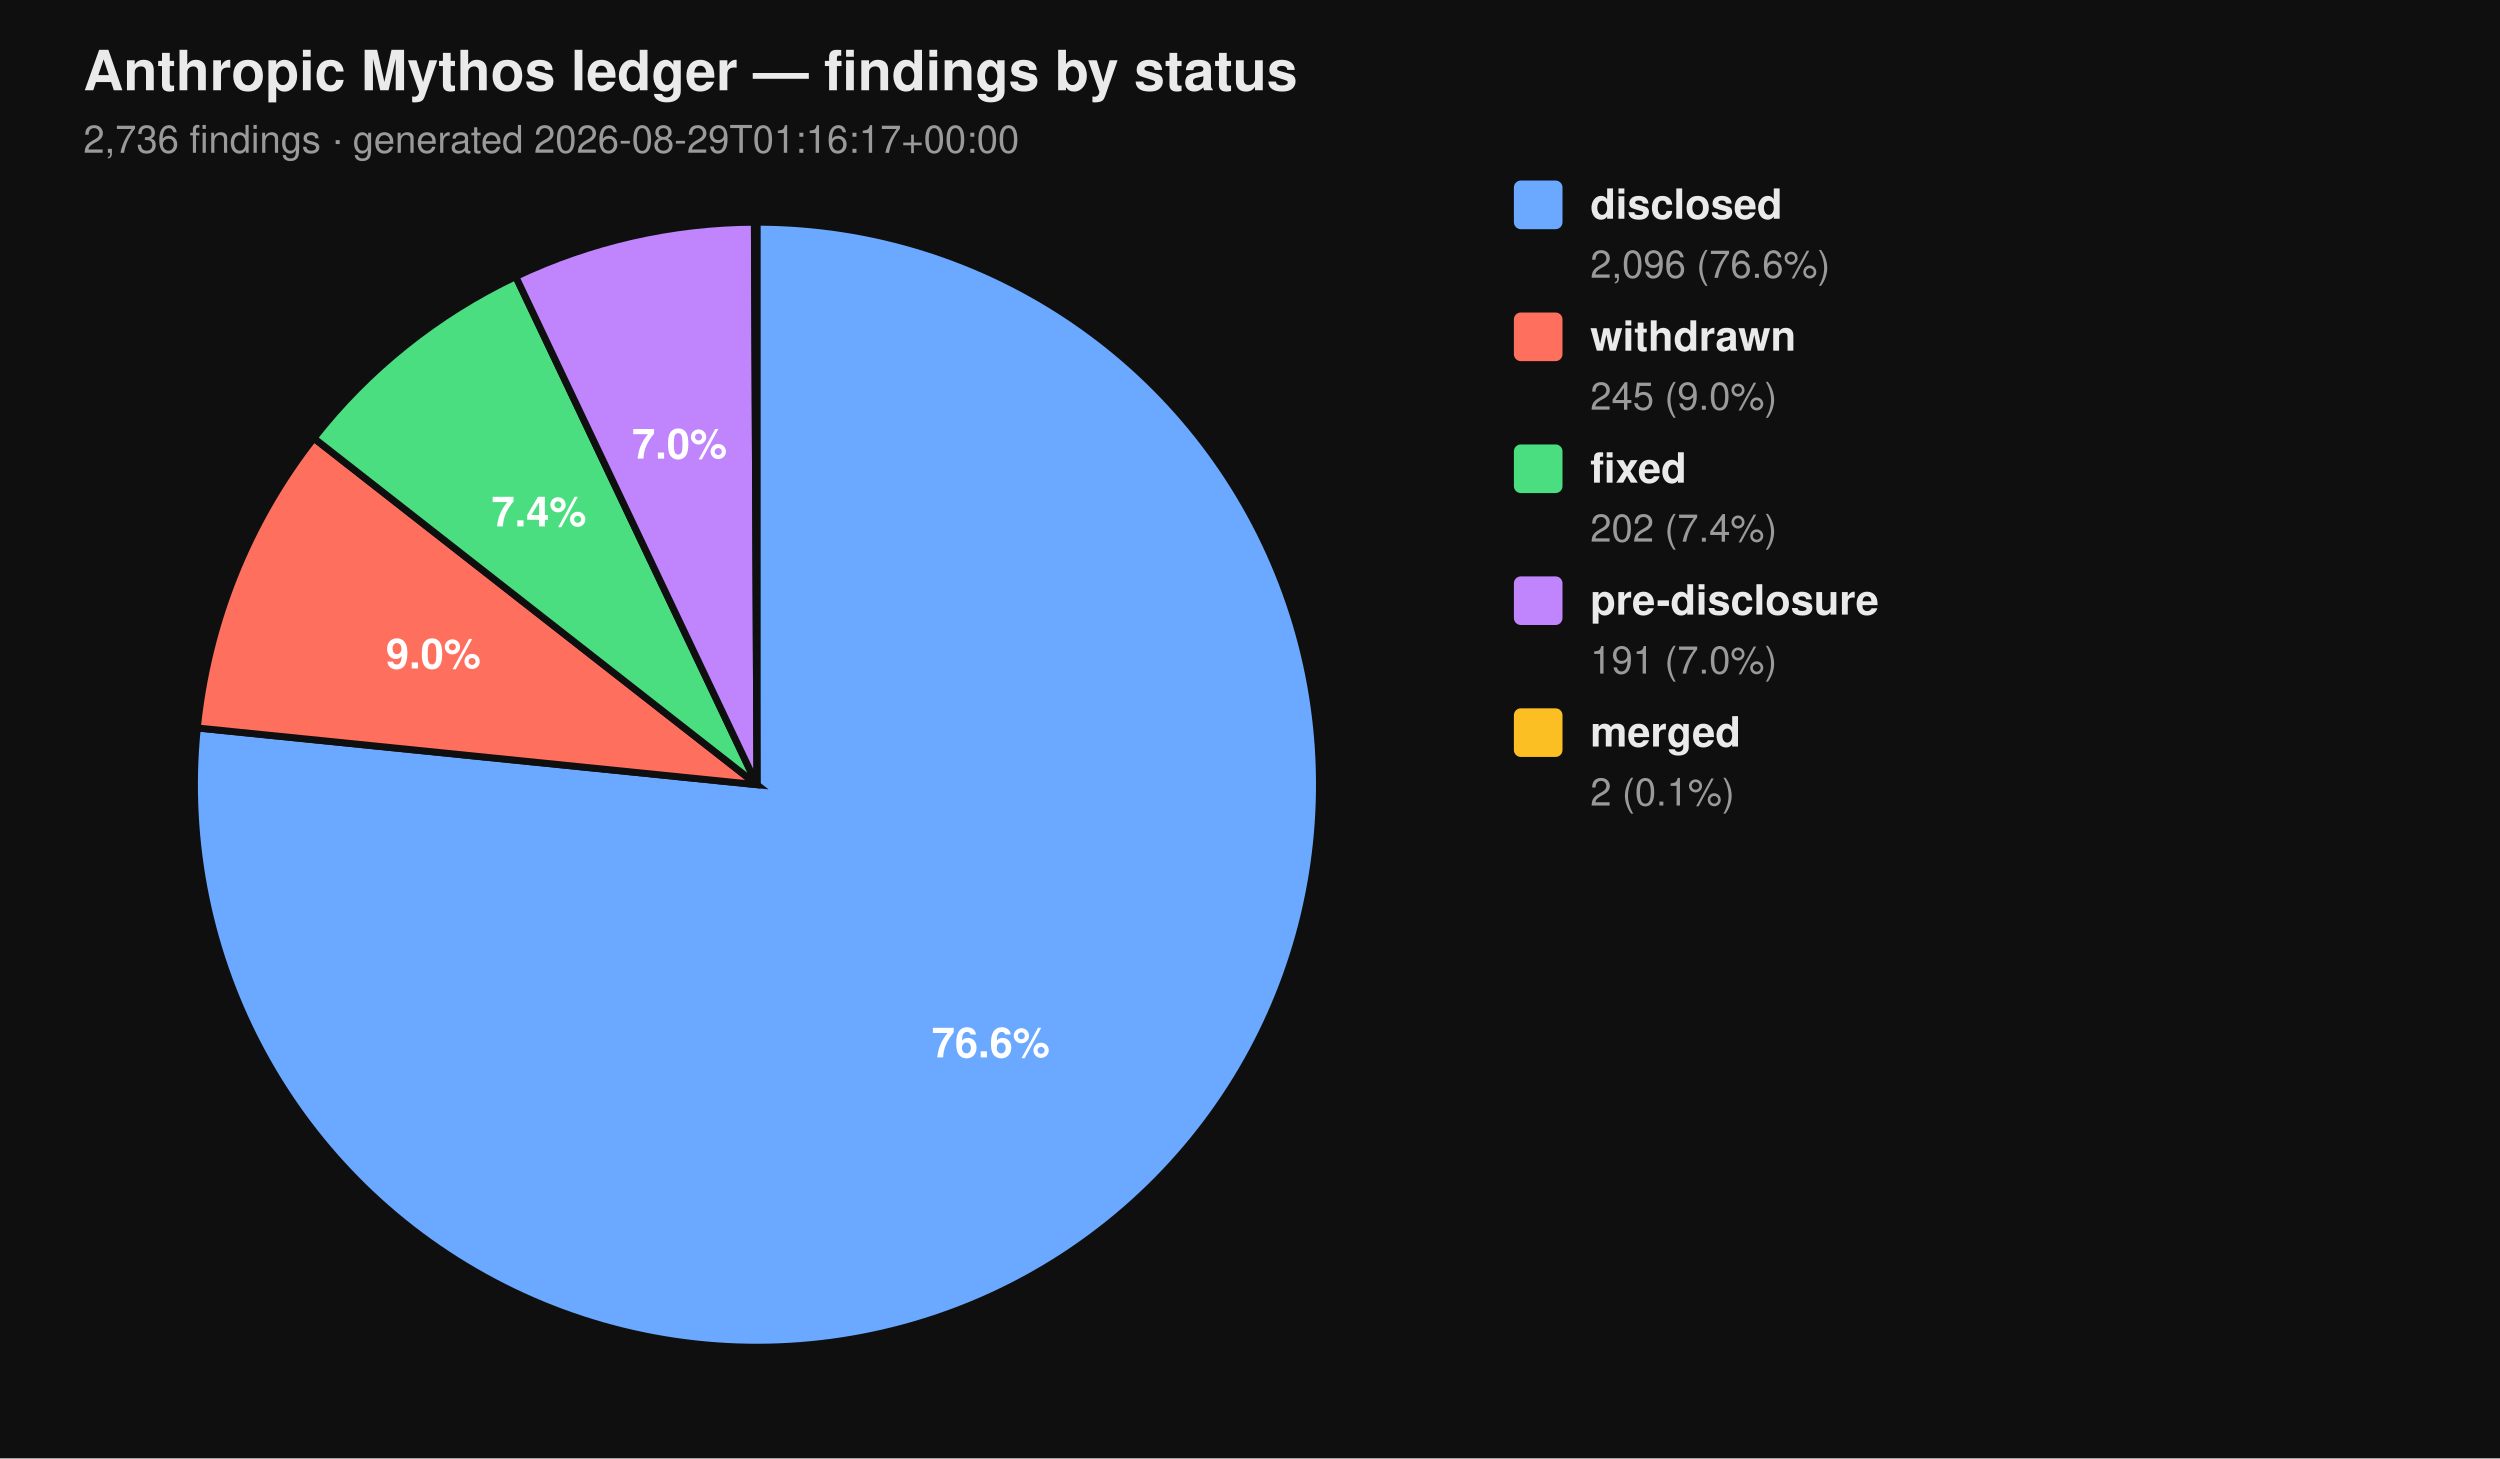
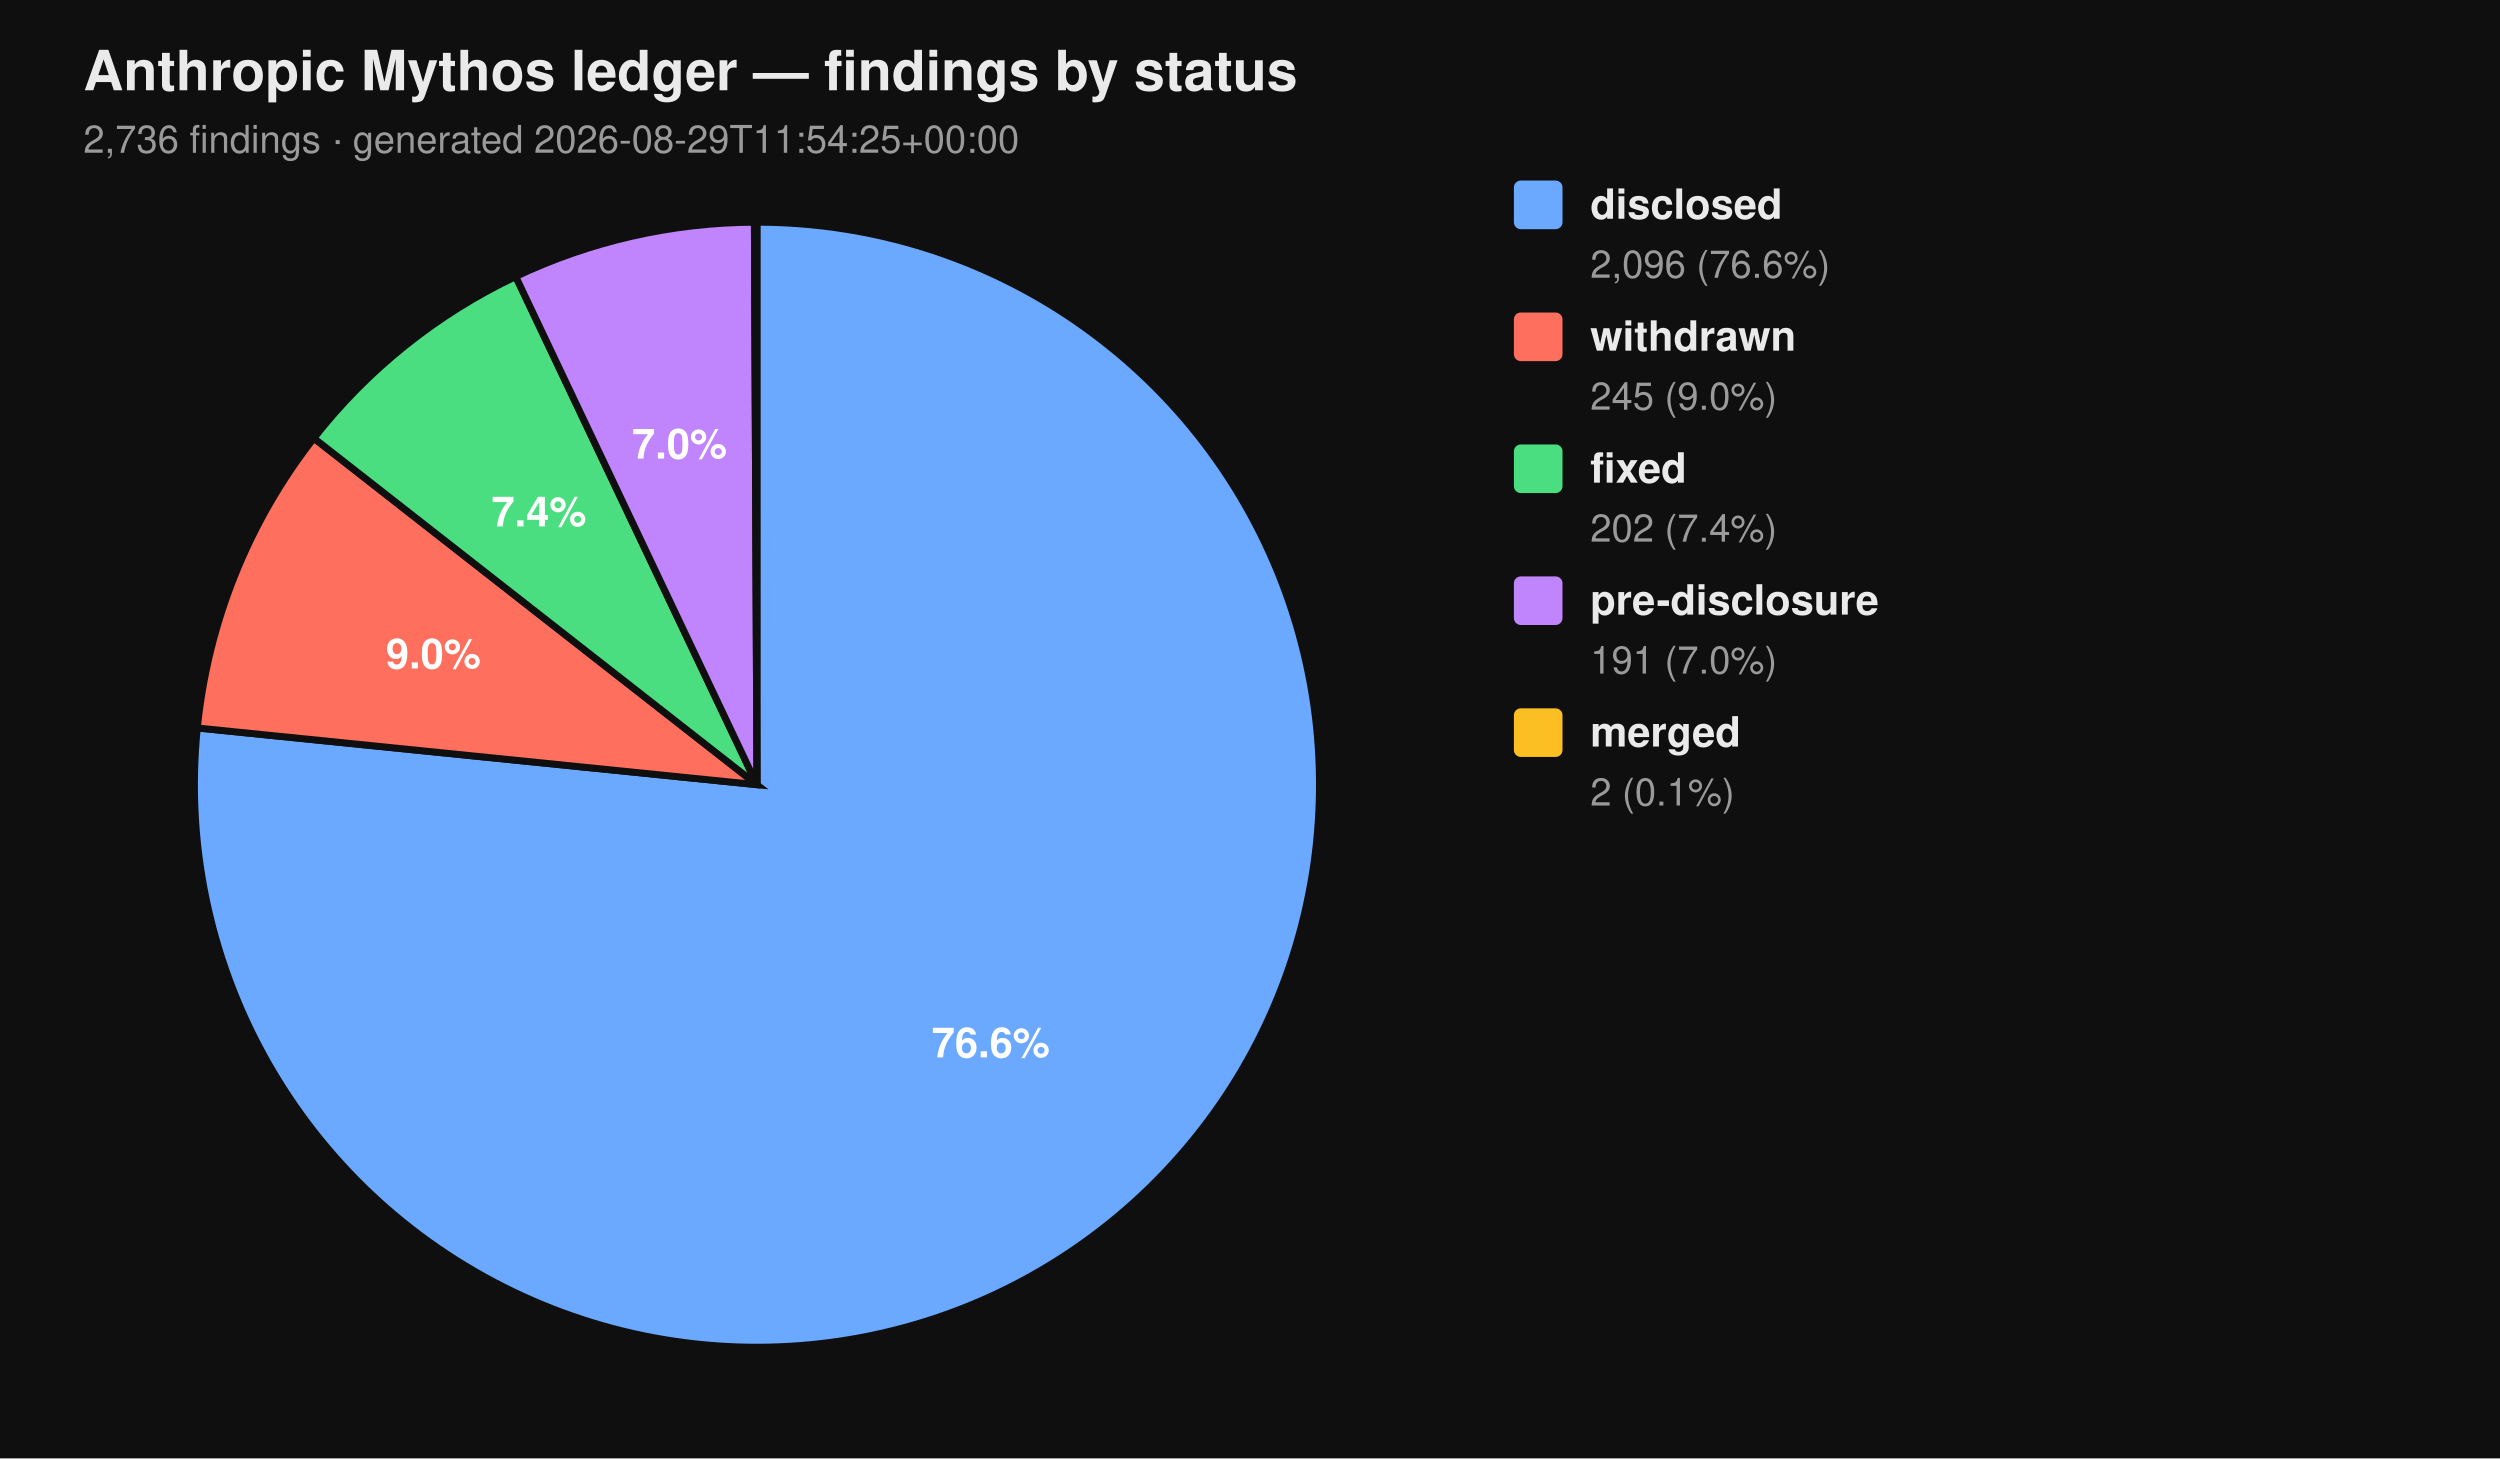
<svg xmlns="http://www.w3.org/2000/svg" viewBox="0 0 720 420" width="720" height="420" font-family="-apple-system, BlinkMacSystemFont, 'Segoe UI', Helvetica, Arial, sans-serif">
  <rect width="100%" height="100%" fill="#0f0f0f" />
  <text x="24" y="26" fill="#eaeaea" font-size="16" font-weight="700">Anthropic Mythos ledger — findings by status</text>
-   <text x="24" y="44" fill="#9a9a9a" font-size="11">2,736 findings  ·  generated 2026-08-29T01:16:17+00:00</text>
+   <text x="24" y="44" fill="#9a9a9a" font-size="11">2,736 findings  ·  generated 2026-08-29T11:54:25+00:00</text>
  <path d="M 218.00 226.00 L 218.00 64.00 A 162.00 162.00 0 1 1 56.83 209.66 Z" fill="#6aa9ff" stroke="#0f0f0f" stroke-width="2" />
  <path d="M 218.00 226.00 L 56.83 209.66 A 162.00 162.00 0 0 1 90.39 126.20 Z" fill="#ff6f5e" stroke="#0f0f0f" stroke-width="2" />
  <path d="M 218.00 226.00 L 90.39 126.20 A 162.00 162.00 0 0 1 148.53 79.65 Z" fill="#4ade80" stroke="#0f0f0f" stroke-width="2" />
  <path d="M 218.00 226.00 L 148.53 79.65 A 162.00 162.00 0 0 1 217.26 64.00 Z" fill="#c084fc" stroke="#0f0f0f" stroke-width="2" />
  <path d="M 218.00 226.00 L 217.26 64.00 A 162.00 162.00 0 0 1 218.00 64.00 Z" fill="#fbbf24" stroke="#0f0f0f" stroke-width="2" />
  <text x="285.34" y="304.52" text-anchor="middle" fill="#ffffff" font-size="12" font-weight="700">76.6%</text>
  <text x="124.81" y="192.52" text-anchor="middle" fill="#ffffff" font-size="12" font-weight="700">9.0%</text>
  <text x="155.22" y="151.60" text-anchor="middle" fill="#ffffff" font-size="12" font-weight="700">7.4%</text>
  <text x="195.70" y="132.07" text-anchor="middle" fill="#ffffff" font-size="12" font-weight="700">7.0%</text>
  <rect x="436" y="52" width="14" height="14" rx="2" ry="2" fill="#6aa9ff" />
  <text x="458" y="63" fill="#eaeaea" font-size="12" font-weight="600">disclosed</text>
  <text x="458" y="80" fill="#9a9a9a" font-size="11">2,096 (76.6%)</text>
  <rect x="436" y="90" width="14" height="14" rx="2" ry="2" fill="#ff6f5e" />
  <text x="458" y="101" fill="#eaeaea" font-size="12" font-weight="600">withdrawn</text>
  <text x="458" y="118" fill="#9a9a9a" font-size="11">245 (9.0%)</text>
  <rect x="436" y="128" width="14" height="14" rx="2" ry="2" fill="#4ade80" />
  <text x="458" y="139" fill="#eaeaea" font-size="12" font-weight="600">fixed</text>
  <text x="458" y="156" fill="#9a9a9a" font-size="11">202 (7.4%)</text>
  <rect x="436" y="166" width="14" height="14" rx="2" ry="2" fill="#c084fc" />
  <text x="458" y="177" fill="#eaeaea" font-size="12" font-weight="600">pre-disclosure</text>
  <text x="458" y="194" fill="#9a9a9a" font-size="11">191 (7.0%)</text>
  <rect x="436" y="204" width="14" height="14" rx="2" ry="2" fill="#fbbf24" />
  <text x="458" y="215" fill="#eaeaea" font-size="12" font-weight="600">merged</text>
  <text x="458" y="232" fill="#9a9a9a" font-size="11">2 (0.1%)</text>
</svg>
